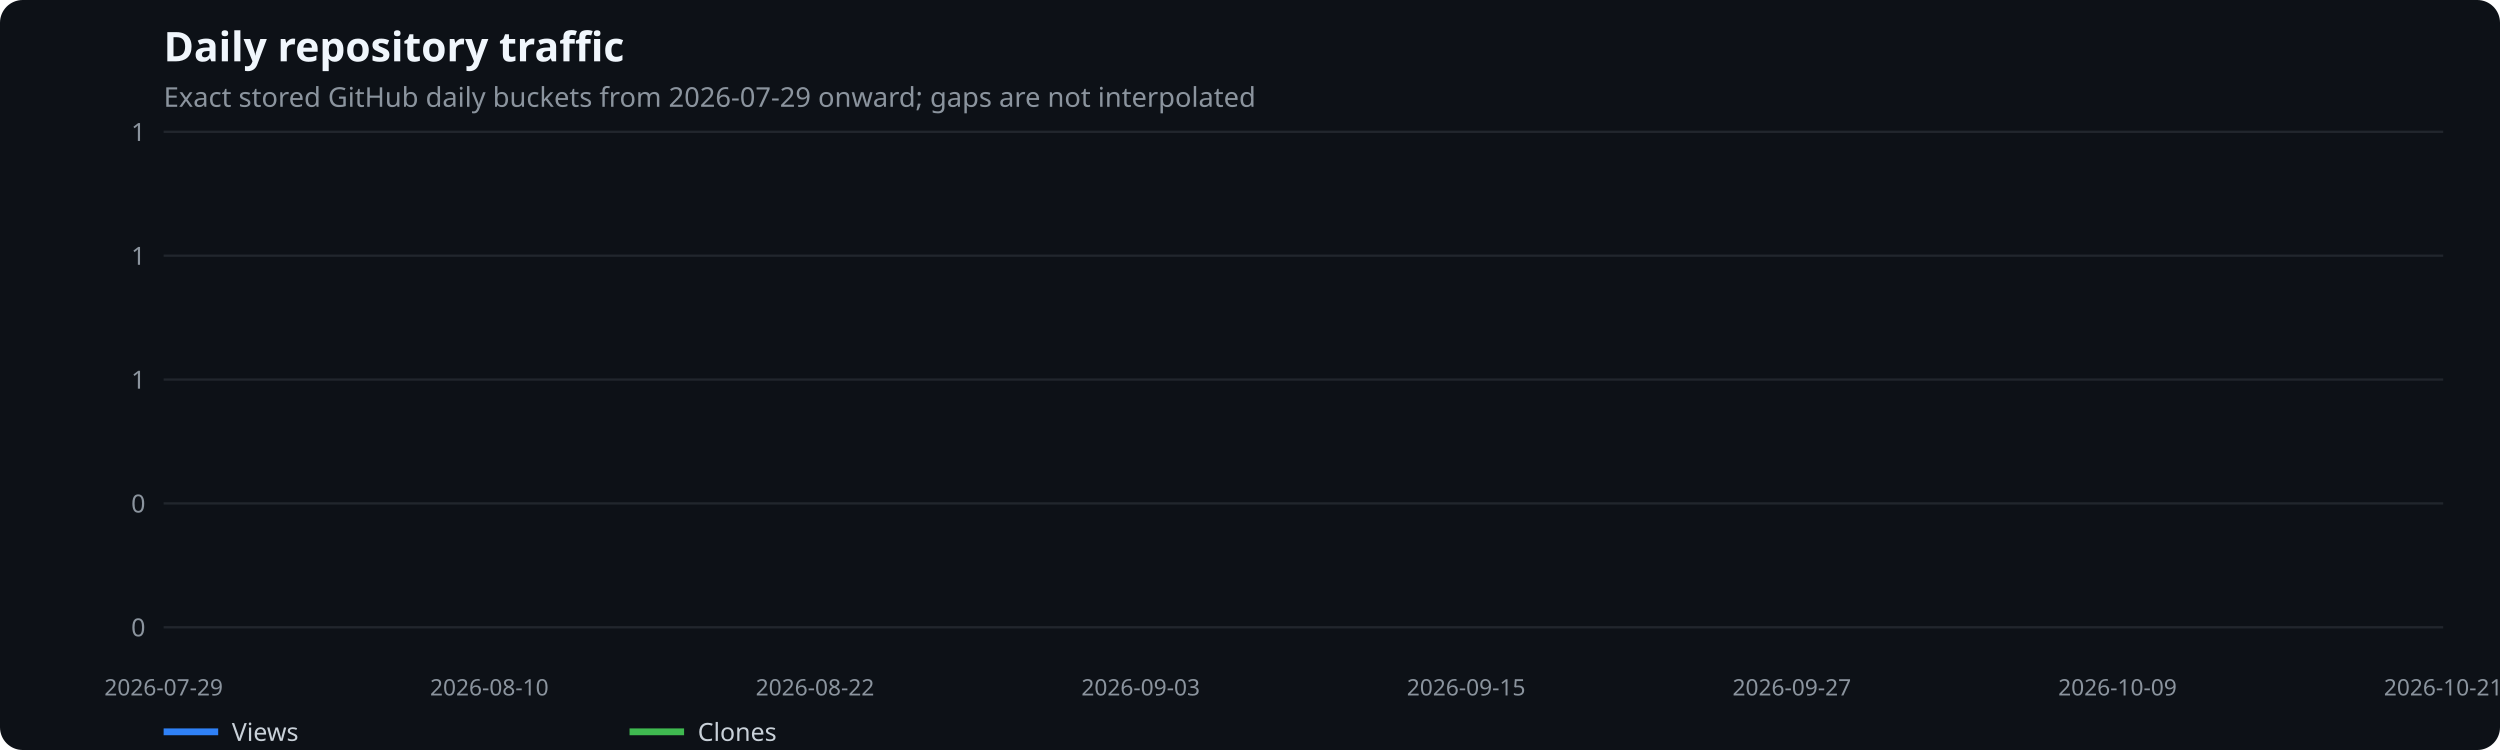
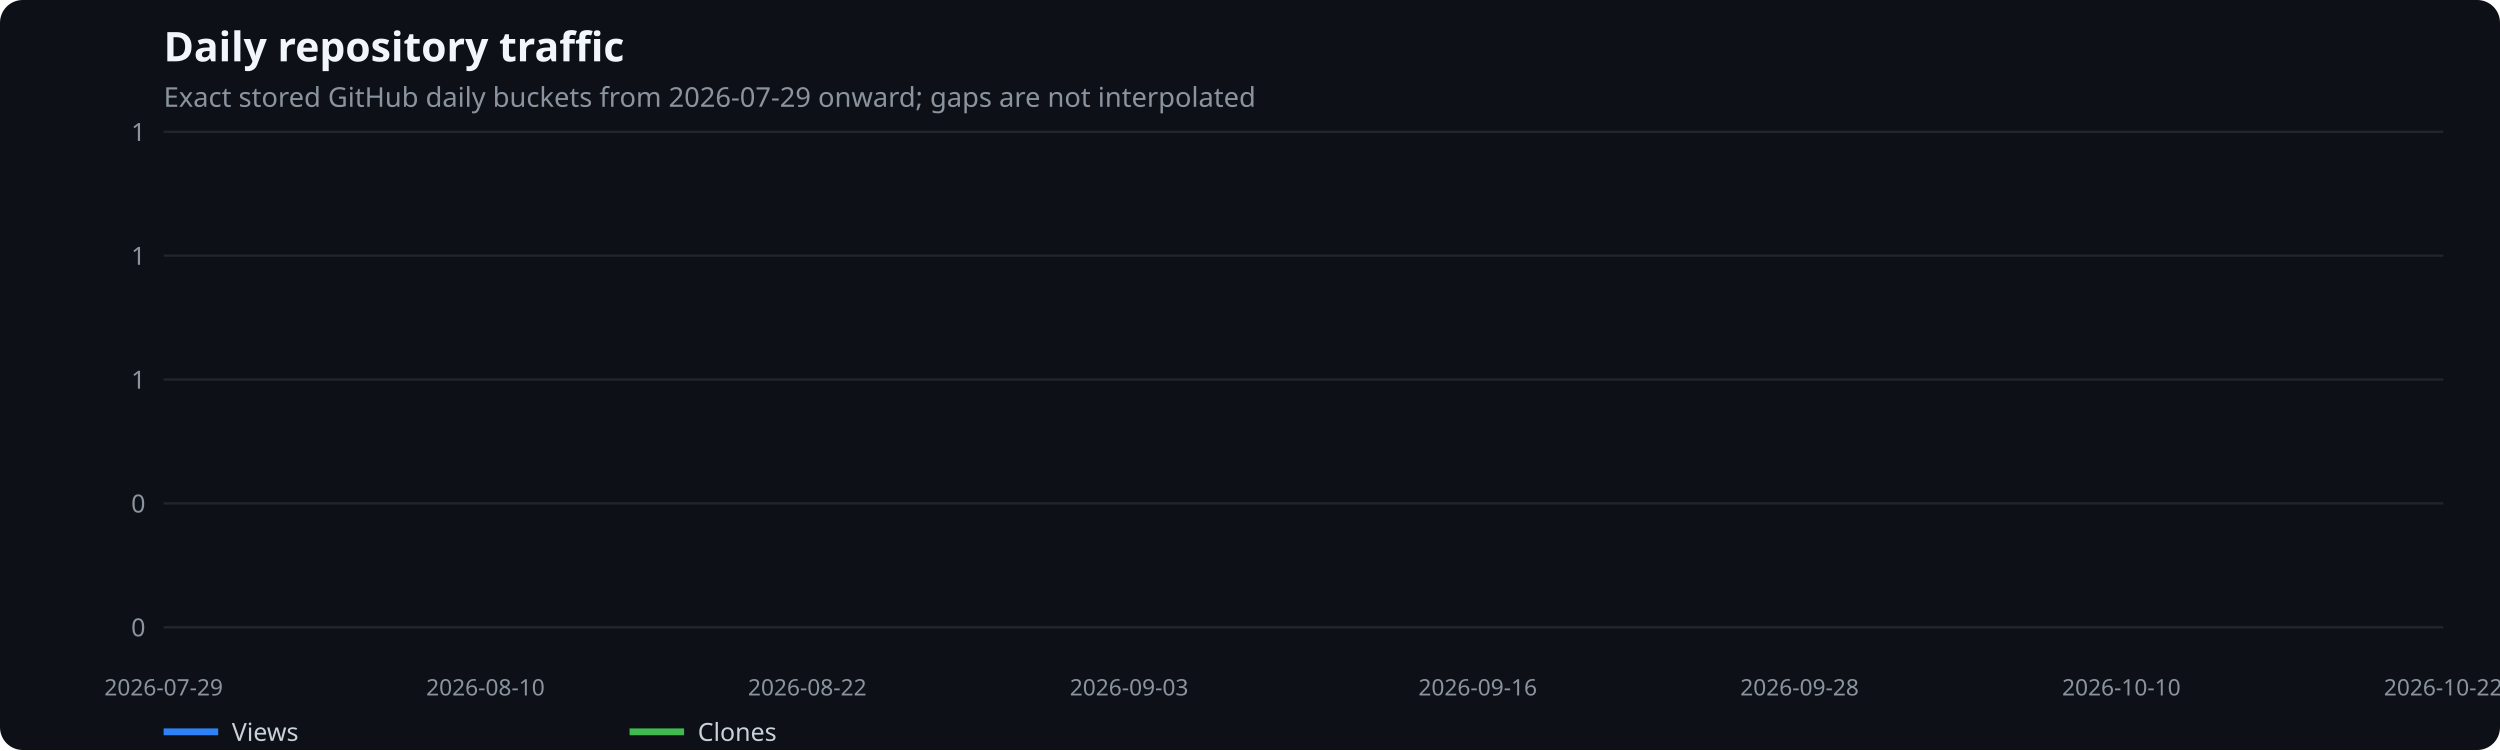
<svg xmlns="http://www.w3.org/2000/svg" width="1100" height="330" viewBox="0 0 1100 330" role="img" aria-label="Daily repository traffic">
  <rect width="100%" height="100%" fill="#0d1117" rx="10" />
  <text x="72" y="27" fill="#f0f6fc" font-family="system-ui,sans-serif" font-size="18" font-weight="600">Daily repository traffic</text>
  <text x="72" y="47" fill="#8b949e" font-family="system-ui,sans-serif" font-size="12">Exact stored GitHub daily buckets from 2026-07-29 onward; gaps are not interpolated</text>
  <line x1="72" x2="1075" y1="276.0" y2="276.0" stroke="#21262d" />
  <text x="64" y="280.0" text-anchor="end" fill="#8b949e" font-family="system-ui,sans-serif" font-size="11">0</text>
  <line x1="72" x2="1075" y1="221.5" y2="221.5" stroke="#21262d" />
  <text x="64" y="225.5" text-anchor="end" fill="#8b949e" font-family="system-ui,sans-serif" font-size="11">0</text>
  <line x1="72" x2="1075" y1="167.0" y2="167.0" stroke="#21262d" />
  <text x="64" y="171.0" text-anchor="end" fill="#8b949e" font-family="system-ui,sans-serif" font-size="11">1</text>
  <line x1="72" x2="1075" y1="112.5" y2="112.5" stroke="#21262d" />
  <text x="64" y="116.5" text-anchor="end" fill="#8b949e" font-family="system-ui,sans-serif" font-size="11">1</text>
  <line x1="72" x2="1075" y1="58.0" y2="58.0" stroke="#21262d" />
  <text x="64" y="62.0" text-anchor="end" fill="#8b949e" font-family="system-ui,sans-serif" font-size="11">1</text>
  <text x="72.0" y="306" text-anchor="middle" fill="#8b949e" font-family="system-ui,sans-serif" font-size="10">2026-07-29</text>
-   <text x="215.3" y="306" text-anchor="middle" fill="#8b949e" font-family="system-ui,sans-serif" font-size="10">2026-08-10</text>
-   <text x="358.6" y="306" text-anchor="middle" fill="#8b949e" font-family="system-ui,sans-serif" font-size="10">2026-08-22</text>
-   <text x="501.9" y="306" text-anchor="middle" fill="#8b949e" font-family="system-ui,sans-serif" font-size="10">2026-09-03</text>
-   <text x="645.1" y="306" text-anchor="middle" fill="#8b949e" font-family="system-ui,sans-serif" font-size="10">2026-09-15</text>
-   <text x="788.4" y="306" text-anchor="middle" fill="#8b949e" font-family="system-ui,sans-serif" font-size="10">2026-09-27</text>
-   <text x="931.7" y="306" text-anchor="middle" fill="#8b949e" font-family="system-ui,sans-serif" font-size="10">2026-10-09</text>
-   <text x="1075.0" y="306" text-anchor="middle" fill="#8b949e" font-family="system-ui,sans-serif" font-size="10">2026-10-21</text>
+   <text x="213.6" y="306" text-anchor="middle" fill="#8b949e" font-family="system-ui,sans-serif" font-size="10">2026-08-10</text>
+   <text x="355.2" y="306" text-anchor="middle" fill="#8b949e" font-family="system-ui,sans-serif" font-size="10">2026-08-22</text>
+   <text x="496.8" y="306" text-anchor="middle" fill="#8b949e" font-family="system-ui,sans-serif" font-size="10">2026-09-03</text>
+   <text x="650.2" y="306" text-anchor="middle" fill="#8b949e" font-family="system-ui,sans-serif" font-size="10">2026-09-16</text>
+   <text x="791.8" y="306" text-anchor="middle" fill="#8b949e" font-family="system-ui,sans-serif" font-size="10">2026-09-28</text>
+   <text x="933.4" y="306" text-anchor="middle" fill="#8b949e" font-family="system-ui,sans-serif" font-size="10">2026-10-10</text>
+   <text x="1075.0" y="306" text-anchor="middle" fill="#8b949e" font-family="system-ui,sans-serif" font-size="10">2026-10-22</text>
  <line x1="72" x2="96" y1="322" y2="322" stroke="#2f81f7" stroke-width="3" />
  <text x="102" y="326" fill="#c9d1d9" font-family="system-ui,sans-serif" font-size="11">Views</text>
  <line x1="277" x2="301" y1="322" y2="322" stroke="#3fb950" stroke-width="3" />
  <text x="307" y="326" fill="#c9d1d9" font-family="system-ui,sans-serif" font-size="11">Clones</text>
</svg>
